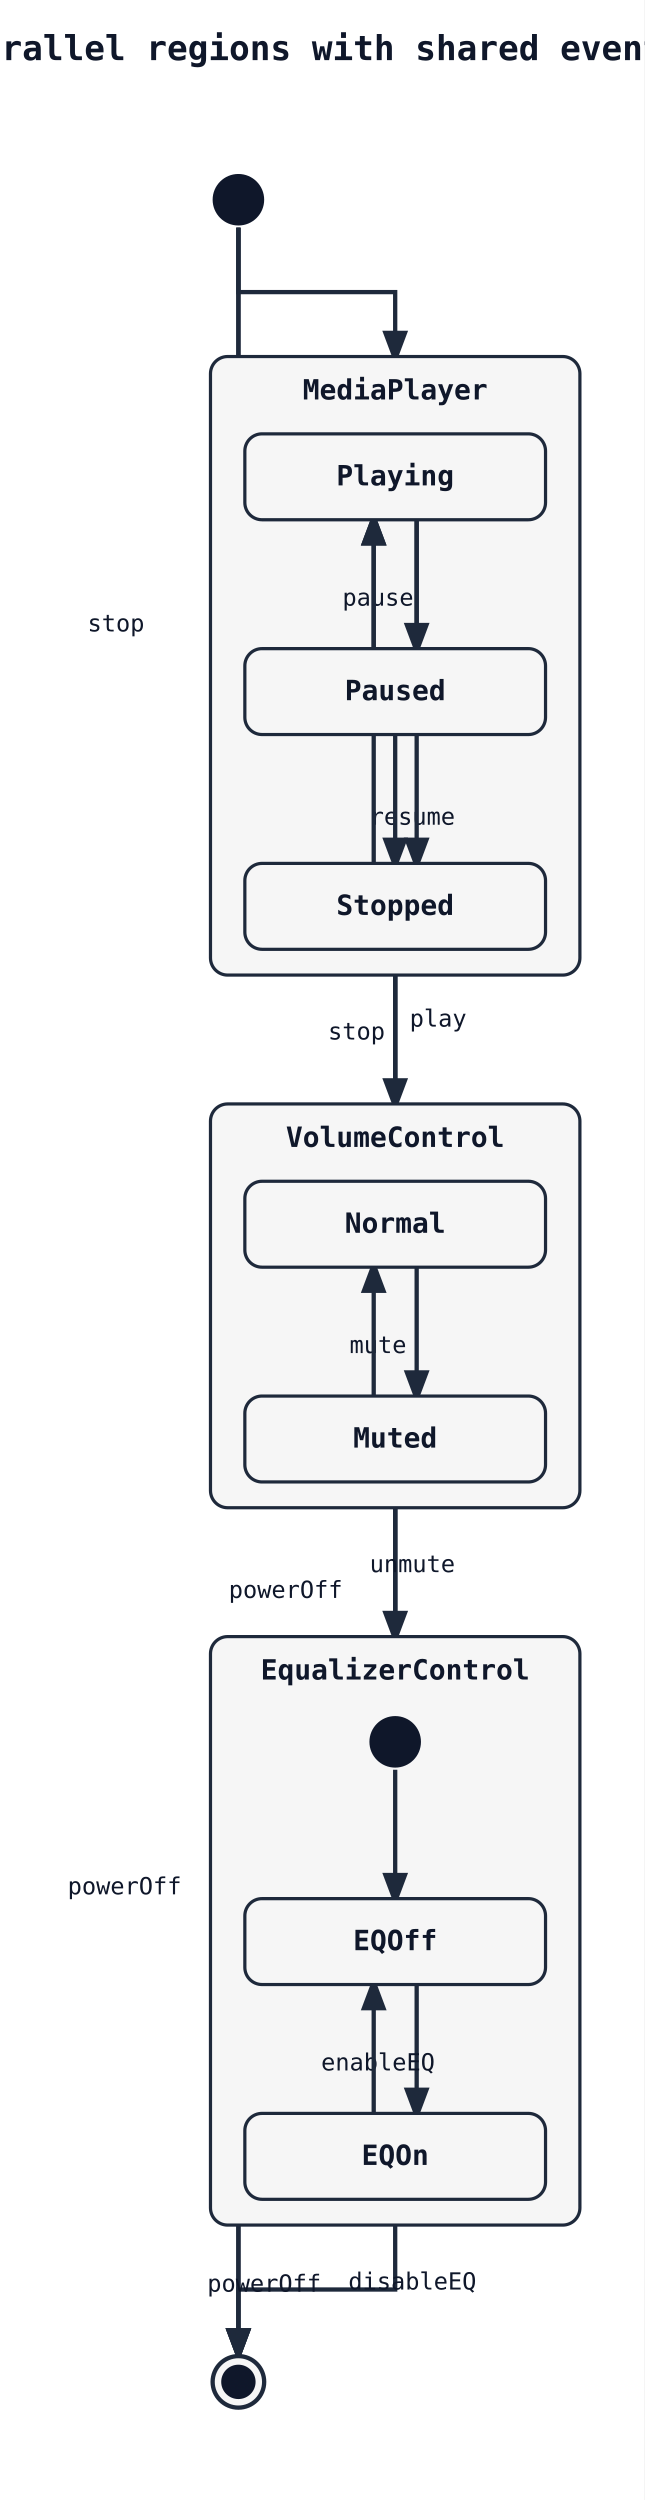
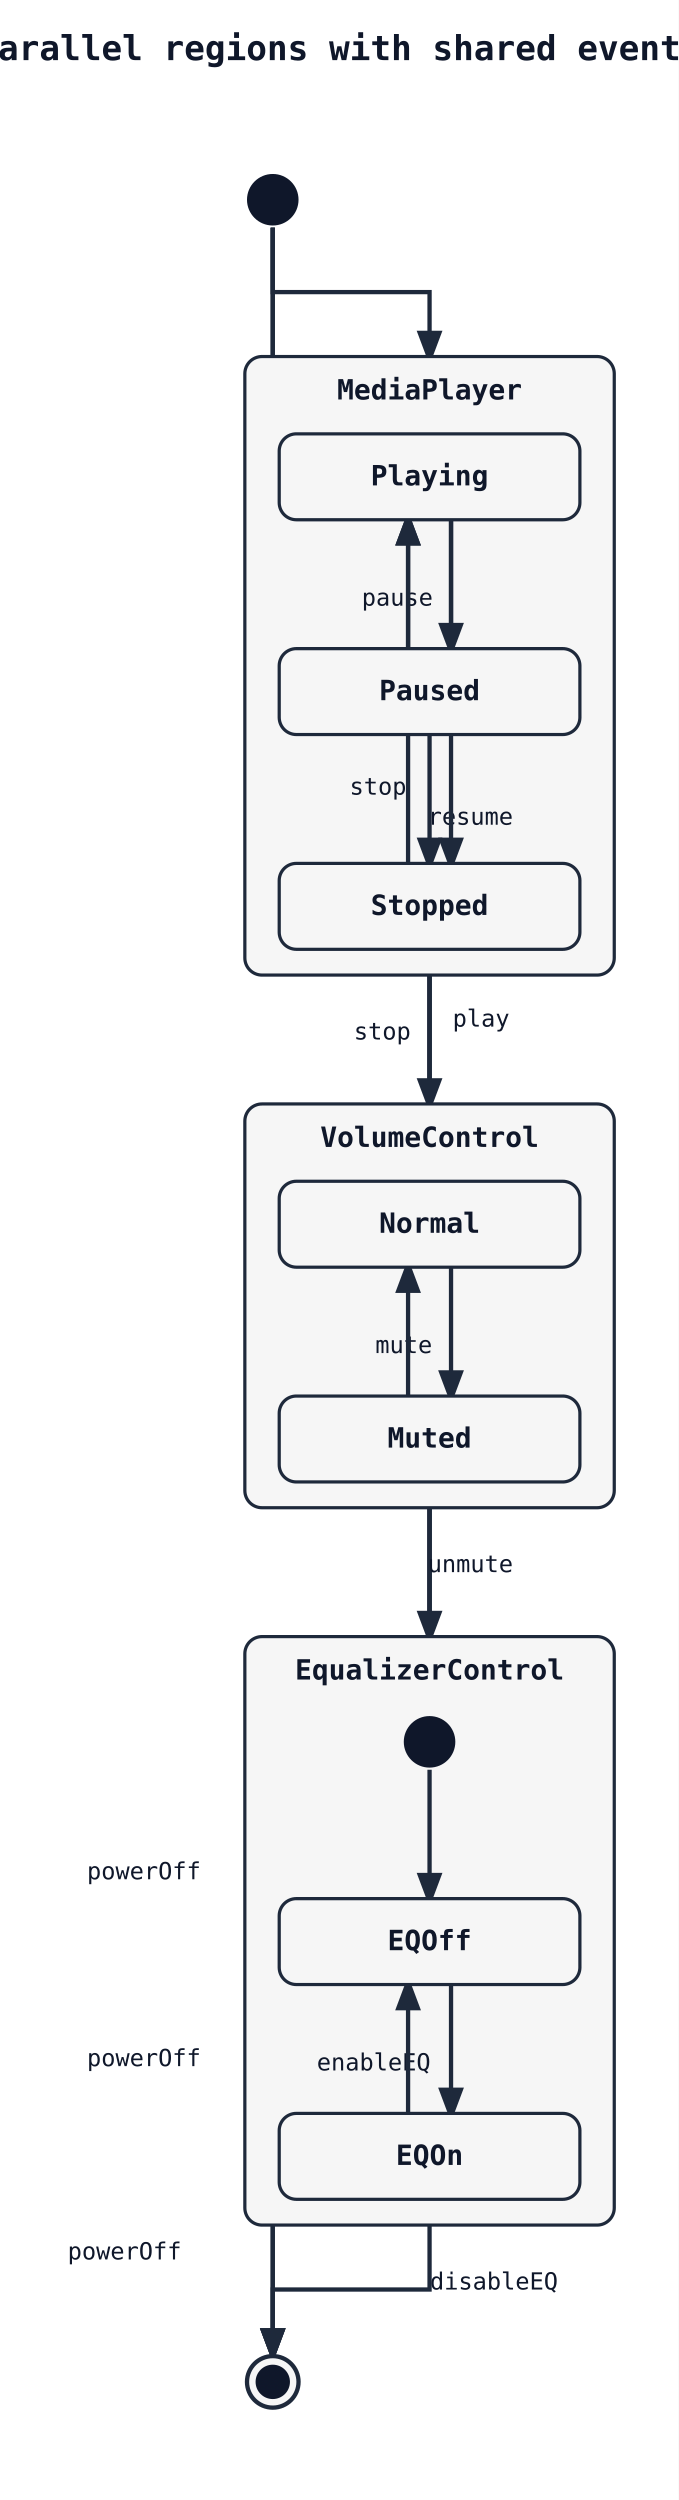
- <svg xmlns="http://www.w3.org/2000/svg" width="300" height="1164" viewBox="0 0 300 1164">
+ <svg xmlns="http://www.w3.org/2000/svg" width="316" height="1164" viewBox="0 0 316 1164">
  <rect width="100%" height="100%" fill="white" />
  <defs>
    <marker id="arrow" markerWidth="8" markerHeight="8" refX="6" refY="3" orient="auto">
      <path d="M0,0 L0,6 L8,3 z" fill="#1e293b" />
    </marker>
  </defs>
-   <text x="150" y="28" font-family="monospace" font-size="16" font-weight="600" text-anchor="middle" fill="#0f172a">Parallel regions with shared events</text>
-   <path class="state-transition" data-state-from="[*]" data-state-to="MediaPlayer" d="M 111 106 L 111 136 L 184 136 L 184 166" fill="none" stroke="#1e293b" stroke-width="2" marker-end="url(#arrow)" />
-   <path class="state-transition" data-state-from="[*]" data-state-to="VolumeControl" d="M 111 106 L 111 310 L 184 310 L 184 514" fill="none" stroke="#1e293b" stroke-width="2" marker-end="url(#arrow)" />
-   <path class="state-transition" data-state-from="[*]" data-state-to="EqualizerControl" d="M 111 106 L 111 434 L 184 434 L 184 762" fill="none" stroke="#1e293b" stroke-width="2" marker-end="url(#arrow)" />
-   <path class="state-transition" data-state-from="MediaPlayer" data-state-to="[*]__end" d="M 184 454 L 184 775 L 111 775 L 111 1096" fill="none" stroke="#1e293b" stroke-width="2" marker-end="url(#arrow)" />
-   <text x="133" y="744" font-family="monospace" font-size="11" fill="#0f172a" text-anchor="middle" data-state-label="powerOff">
-     <tspan x="133" y="744">powerOff</tspan>
+   <text x="158" y="28" font-family="monospace" font-size="16" font-weight="600" text-anchor="middle" fill="#0f172a">Parallel regions with shared events</text>
+   <path class="state-transition" data-state-from="[*]" data-state-to="MediaPlayer" d="M 127 106 L 127 136 L 200 136 L 200 166" fill="none" stroke="#1e293b" stroke-width="2" marker-end="url(#arrow)" />
+   <path class="state-transition" data-state-from="[*]" data-state-to="VolumeControl" d="M 127 106 L 127 310 L 200 310 L 200 514" fill="none" stroke="#1e293b" stroke-width="2" marker-end="url(#arrow)" />
+   <path class="state-transition" data-state-from="[*]" data-state-to="EqualizerControl" d="M 127 106 L 127 434 L 200 434 L 200 762" fill="none" stroke="#1e293b" stroke-width="2" marker-end="url(#arrow)" />
+   <path class="state-transition" data-state-from="MediaPlayer" data-state-to="[*]__end" d="M 200 454 L 200 775 L 127 775 L 127 1096" fill="none" stroke="#1e293b" stroke-width="2" marker-end="url(#arrow)" />
+   <text x="67" y="875" font-family="monospace" font-size="11" fill="#0f172a" text-anchor="middle" data-state-label="powerOff">
+     <tspan x="67" y="875">powerOff</tspan>
  </text>
-   <path class="state-transition" data-state-from="VolumeControl" data-state-to="[*]__end" d="M 184 702 L 184 899 L 111 899 L 111 1096" fill="none" stroke="#1e293b" stroke-width="2" marker-end="url(#arrow)" />
-   <text x="58" y="882" font-family="monospace" font-size="11" fill="#0f172a" text-anchor="middle" data-state-label="powerOff">
-     <tspan x="58" y="882">powerOff</tspan>
+   <path class="state-transition" data-state-from="VolumeControl" data-state-to="[*]__end" d="M 200 702 L 200 899 L 127 899 L 127 1096" fill="none" stroke="#1e293b" stroke-width="2" marker-end="url(#arrow)" />
+   <text x="67" y="962" font-family="monospace" font-size="11" fill="#0f172a" text-anchor="middle" data-state-label="powerOff">
+     <tspan x="67" y="962">powerOff</tspan>
  </text>
-   <path class="state-transition" data-state-from="EqualizerControl" data-state-to="[*]__end" d="M 184 1036 L 184 1066 L 111 1066 L 111 1096" fill="none" stroke="#1e293b" stroke-width="2" marker-end="url(#arrow)" />
-   <text x="123" y="1067" font-family="monospace" font-size="11" fill="#0f172a" text-anchor="middle" data-state-label="powerOff">
-     <tspan x="123" y="1067">powerOff</tspan>
+   <path class="state-transition" data-state-from="EqualizerControl" data-state-to="[*]__end" d="M 200 1036 L 200 1066 L 127 1066 L 127 1096" fill="none" stroke="#1e293b" stroke-width="2" marker-end="url(#arrow)" />
+   <text x="58" y="1052" font-family="monospace" font-size="11" fill="#0f172a" text-anchor="middle" data-state-label="powerOff">
+     <tspan x="58" y="1052">powerOff</tspan>
  </text>
-   <rect x="98" y="166" width="172" height="288" rx="8" ry="8" fill="#f6f6f6" stroke="#1e293b" stroke-width="1.5" />
-   <text x="184" y="186" font-family="monospace" font-size="13" font-weight="600" text-anchor="middle" fill="#0f172a">MediaPlayer</text>
-   <path class="state-transition" data-state-from="Playing" data-state-to="Paused" d="M 194 242 Q 194 272 194 302" fill="none" stroke="#1e293b" stroke-width="2" marker-end="url(#arrow)" />
-   <text x="176" y="282" font-family="monospace" font-size="11" fill="#0f172a" text-anchor="middle" data-state-label="pause">
-     <tspan x="176" y="282">pause</tspan>
+   <rect x="114" y="166" width="172" height="288" rx="8" ry="8" fill="#f6f6f6" stroke="#1e293b" stroke-width="1.5" />
+   <text x="200" y="186" font-family="monospace" font-size="13" font-weight="600" text-anchor="middle" fill="#0f172a">MediaPlayer</text>
+   <path class="state-transition" data-state-from="Playing" data-state-to="Paused" d="M 210 242 Q 210 272 210 302" fill="none" stroke="#1e293b" stroke-width="2" marker-end="url(#arrow)" />
+   <text x="185" y="282" font-family="monospace" font-size="11" fill="#0f172a" text-anchor="middle" data-state-label="pause">
+     <tspan x="185" y="282">pause</tspan>
  </text>
-   <path class="state-transition" data-state-from="Paused" data-state-to="Playing" d="M 174 302 Q 174 272 174 242" fill="none" stroke="#1e293b" stroke-width="2" marker-end="url(#arrow)" />
-   <text x="192" y="384" font-family="monospace" font-size="11" fill="#0f172a" text-anchor="middle" data-state-label="resume">
-     <tspan x="192" y="384">resume</tspan>
+   <path class="state-transition" data-state-from="Paused" data-state-to="Playing" d="M 190 302 Q 190 272 190 242" fill="none" stroke="#1e293b" stroke-width="2" marker-end="url(#arrow)" />
+   <text x="219" y="384" font-family="monospace" font-size="11" fill="#0f172a" text-anchor="middle" data-state-label="resume">
+     <tspan x="219" y="384">resume</tspan>
  </text>
-   <path class="state-transition" data-state-from="Playing" data-state-to="Stopped" d="M 194 242 Q 194 322 194 402" fill="none" stroke="#1e293b" stroke-width="2" marker-end="url(#arrow)" />
-   <text x="54" y="294" font-family="monospace" font-size="11" fill="#0f172a" text-anchor="middle" data-state-label="stop">
-     <tspan x="54" y="294">stop</tspan>
+   <path class="state-transition" data-state-from="Playing" data-state-to="Stopped" d="M 210 242 Q 210 322 210 402" fill="none" stroke="#1e293b" stroke-width="2" marker-end="url(#arrow)" />
+   <text x="176" y="370" font-family="monospace" font-size="11" fill="#0f172a" text-anchor="middle" data-state-label="stop">
+     <tspan x="176" y="370">stop</tspan>
  </text>
-   <path class="state-transition" data-state-from="Paused" data-state-to="Stopped" d="M 184 342 L 184 402" fill="none" stroke="#1e293b" stroke-width="2" marker-end="url(#arrow)" />
-   <text x="166" y="484" font-family="monospace" font-size="11" fill="#0f172a" text-anchor="middle" data-state-label="stop">
-     <tspan x="166" y="484">stop</tspan>
+   <path class="state-transition" data-state-from="Paused" data-state-to="Stopped" d="M 200 342 L 200 402" fill="none" stroke="#1e293b" stroke-width="2" marker-end="url(#arrow)" />
+   <text x="178" y="484" font-family="monospace" font-size="11" fill="#0f172a" text-anchor="middle" data-state-label="stop">
+     <tspan x="178" y="484">stop</tspan>
  </text>
-   <path class="state-transition" data-state-from="Stopped" data-state-to="Playing" d="M 174 402 Q 174 322 174 242" fill="none" stroke="#1e293b" stroke-width="2" marker-end="url(#arrow)" />
-   <text x="204" y="478" font-family="monospace" font-size="11" fill="#0f172a" text-anchor="middle" data-state-label="play">
-     <tspan x="204" y="478">play</tspan>
+   <path class="state-transition" data-state-from="Stopped" data-state-to="Playing" d="M 190 402 Q 190 322 190 242" fill="none" stroke="#1e293b" stroke-width="2" marker-end="url(#arrow)" />
+   <text x="224" y="478" font-family="monospace" font-size="11" fill="#0f172a" text-anchor="middle" data-state-label="play">
+     <tspan x="224" y="478">play</tspan>
  </text>
-   <rect x="114" y="202" width="140" height="40" rx="8" ry="8" fill="#f6f6f6" stroke="#1e293b" stroke-width="1.5" />
-   <text x="184" y="226" font-family="monospace" font-size="13" font-weight="600" text-anchor="middle" fill="#0f172a">Playing</text>
-   <rect x="114" y="302" width="140" height="40" rx="8" ry="8" fill="#f6f6f6" stroke="#1e293b" stroke-width="1.5" />
-   <text x="184" y="326" font-family="monospace" font-size="13" font-weight="600" text-anchor="middle" fill="#0f172a">Paused</text>
-   <rect x="114" y="402" width="140" height="40" rx="8" ry="8" fill="#f6f6f6" stroke="#1e293b" stroke-width="1.5" />
-   <text x="184" y="426" font-family="monospace" font-size="13" font-weight="600" text-anchor="middle" fill="#0f172a">Stopped</text>
-   <rect x="98" y="514" width="172" height="188" rx="8" ry="8" fill="#f6f6f6" stroke="#1e293b" stroke-width="1.5" />
-   <text x="184" y="534" font-family="monospace" font-size="13" font-weight="600" text-anchor="middle" fill="#0f172a">VolumeControl</text>
-   <path class="state-transition" data-state-from="Normal" data-state-to="Muted" d="M 194 590 Q 194 620 194 650" fill="none" stroke="#1e293b" stroke-width="2" marker-end="url(#arrow)" />
-   <text x="176" y="630" font-family="monospace" font-size="11" fill="#0f172a" text-anchor="middle" data-state-label="mute">
-     <tspan x="176" y="630">mute</tspan>
+   <rect x="130" y="202" width="140" height="40" rx="8" ry="8" fill="#f6f6f6" stroke="#1e293b" stroke-width="1.5" />
+   <text x="200" y="226" font-family="monospace" font-size="13" font-weight="600" text-anchor="middle" fill="#0f172a">Playing</text>
+   <rect x="130" y="302" width="140" height="40" rx="8" ry="8" fill="#f6f6f6" stroke="#1e293b" stroke-width="1.5" />
+   <text x="200" y="326" font-family="monospace" font-size="13" font-weight="600" text-anchor="middle" fill="#0f172a">Paused</text>
+   <rect x="130" y="402" width="140" height="40" rx="8" ry="8" fill="#f6f6f6" stroke="#1e293b" stroke-width="1.5" />
+   <text x="200" y="426" font-family="monospace" font-size="13" font-weight="600" text-anchor="middle" fill="#0f172a">Stopped</text>
+   <rect x="114" y="514" width="172" height="188" rx="8" ry="8" fill="#f6f6f6" stroke="#1e293b" stroke-width="1.5" />
+   <text x="200" y="534" font-family="monospace" font-size="13" font-weight="600" text-anchor="middle" fill="#0f172a">VolumeControl</text>
+   <path class="state-transition" data-state-from="Normal" data-state-to="Muted" d="M 210 590 Q 210 620 210 650" fill="none" stroke="#1e293b" stroke-width="2" marker-end="url(#arrow)" />
+   <text x="188" y="630" font-family="monospace" font-size="11" fill="#0f172a" text-anchor="middle" data-state-label="mute">
+     <tspan x="188" y="630">mute</tspan>
  </text>
-   <path class="state-transition" data-state-from="Muted" data-state-to="Normal" d="M 174 650 Q 174 620 174 590" fill="none" stroke="#1e293b" stroke-width="2" marker-end="url(#arrow)" />
-   <text x="192" y="732" font-family="monospace" font-size="11" fill="#0f172a" text-anchor="middle" data-state-label="unmute">
-     <tspan x="192" y="732">unmute</tspan>
+   <path class="state-transition" data-state-from="Muted" data-state-to="Normal" d="M 190 650 Q 190 620 190 590" fill="none" stroke="#1e293b" stroke-width="2" marker-end="url(#arrow)" />
+   <text x="219" y="732" font-family="monospace" font-size="11" fill="#0f172a" text-anchor="middle" data-state-label="unmute">
+     <tspan x="219" y="732">unmute</tspan>
  </text>
-   <rect x="114" y="550" width="140" height="40" rx="8" ry="8" fill="#f6f6f6" stroke="#1e293b" stroke-width="1.5" />
-   <text x="184" y="574" font-family="monospace" font-size="13" font-weight="600" text-anchor="middle" fill="#0f172a">Normal</text>
-   <rect x="114" y="650" width="140" height="40" rx="8" ry="8" fill="#f6f6f6" stroke="#1e293b" stroke-width="1.5" />
-   <text x="184" y="674" font-family="monospace" font-size="13" font-weight="600" text-anchor="middle" fill="#0f172a">Muted</text>
-   <rect x="98" y="762" width="172" height="274" rx="8" ry="8" fill="#f6f6f6" stroke="#1e293b" stroke-width="1.5" />
-   <text x="184" y="782" font-family="monospace" font-size="13" font-weight="600" text-anchor="middle" fill="#0f172a">EqualizerControl</text>
-   <path class="state-transition" data-state-from="[*]__in__EqualizerControl__r0" data-state-to="EQOff" d="M 184 824 L 184 884" fill="none" stroke="#1e293b" stroke-width="2" marker-end="url(#arrow)" />
-   <path class="state-transition" data-state-from="EQOff" data-state-to="EQOn" d="M 194 924 Q 194 954 194 984" fill="none" stroke="#1e293b" stroke-width="2" marker-end="url(#arrow)" />
-   <text x="176" y="964" font-family="monospace" font-size="11" fill="#0f172a" text-anchor="middle" data-state-label="enableEQ">
-     <tspan x="176" y="964">enableEQ</tspan>
+   <rect x="130" y="550" width="140" height="40" rx="8" ry="8" fill="#f6f6f6" stroke="#1e293b" stroke-width="1.5" />
+   <text x="200" y="574" font-family="monospace" font-size="13" font-weight="600" text-anchor="middle" fill="#0f172a">Normal</text>
+   <rect x="130" y="650" width="140" height="40" rx="8" ry="8" fill="#f6f6f6" stroke="#1e293b" stroke-width="1.5" />
+   <text x="200" y="674" font-family="monospace" font-size="13" font-weight="600" text-anchor="middle" fill="#0f172a">Muted</text>
+   <rect x="114" y="762" width="172" height="274" rx="8" ry="8" fill="#f6f6f6" stroke="#1e293b" stroke-width="1.5" />
+   <text x="200" y="782" font-family="monospace" font-size="13" font-weight="600" text-anchor="middle" fill="#0f172a">EqualizerControl</text>
+   <path class="state-transition" data-state-from="[*]__in__EqualizerControl__r0" data-state-to="EQOff" d="M 200 824 L 200 884" fill="none" stroke="#1e293b" stroke-width="2" marker-end="url(#arrow)" />
+   <path class="state-transition" data-state-from="EQOff" data-state-to="EQOn" d="M 210 924 Q 210 954 210 984" fill="none" stroke="#1e293b" stroke-width="2" marker-end="url(#arrow)" />
+   <text x="174" y="964" font-family="monospace" font-size="11" fill="#0f172a" text-anchor="middle" data-state-label="enableEQ">
+     <tspan x="174" y="964">enableEQ</tspan>
  </text>
-   <path class="state-transition" data-state-from="EQOn" data-state-to="EQOff" d="M 174 984 Q 174 954 174 924" fill="none" stroke="#1e293b" stroke-width="2" marker-end="url(#arrow)" />
-   <text x="192" y="1066" font-family="monospace" font-size="11" fill="#0f172a" text-anchor="middle" data-state-label="disableEQ">
-     <tspan x="192" y="1066">disableEQ</tspan>
+   <path class="state-transition" data-state-from="EQOn" data-state-to="EQOff" d="M 190 984 Q 190 954 190 924" fill="none" stroke="#1e293b" stroke-width="2" marker-end="url(#arrow)" />
+   <text x="230" y="1066" font-family="monospace" font-size="11" fill="#0f172a" text-anchor="middle" data-state-label="disableEQ">
+     <tspan x="230" y="1066">disableEQ</tspan>
  </text>
-   <circle cx="184" cy="811" r="12" fill="#0f172a" />
-   <rect x="114" y="884" width="140" height="40" rx="8" ry="8" fill="#f6f6f6" stroke="#1e293b" stroke-width="1.5" />
-   <text x="184" y="908" font-family="monospace" font-size="13" font-weight="600" text-anchor="middle" fill="#0f172a">EQOff</text>
-   <rect x="114" y="984" width="140" height="40" rx="8" ry="8" fill="#f6f6f6" stroke="#1e293b" stroke-width="1.5" />
-   <text x="184" y="1008" font-family="monospace" font-size="13" font-weight="600" text-anchor="middle" fill="#0f172a">EQOn</text>
-   <circle cx="111" cy="93" r="12" fill="#0f172a" />
-   <circle cx="111" cy="1109" r="12" fill="#f6f6f6" stroke="#1e293b" stroke-width="2" />
-   <circle cx="111" cy="1109" r="8" fill="#0f172a" />
+   <circle cx="200" cy="811" r="12" fill="#0f172a" />
+   <rect x="130" y="884" width="140" height="40" rx="8" ry="8" fill="#f6f6f6" stroke="#1e293b" stroke-width="1.5" />
+   <text x="200" y="908" font-family="monospace" font-size="13" font-weight="600" text-anchor="middle" fill="#0f172a">EQOff</text>
+   <rect x="130" y="984" width="140" height="40" rx="8" ry="8" fill="#f6f6f6" stroke="#1e293b" stroke-width="1.5" />
+   <text x="200" y="1008" font-family="monospace" font-size="13" font-weight="600" text-anchor="middle" fill="#0f172a">EQOn</text>
+   <circle cx="127" cy="93" r="12" fill="#0f172a" />
+   <circle cx="127" cy="1109" r="12" fill="#f6f6f6" stroke="#1e293b" stroke-width="2" />
+   <circle cx="127" cy="1109" r="8" fill="#0f172a" />
</svg>
